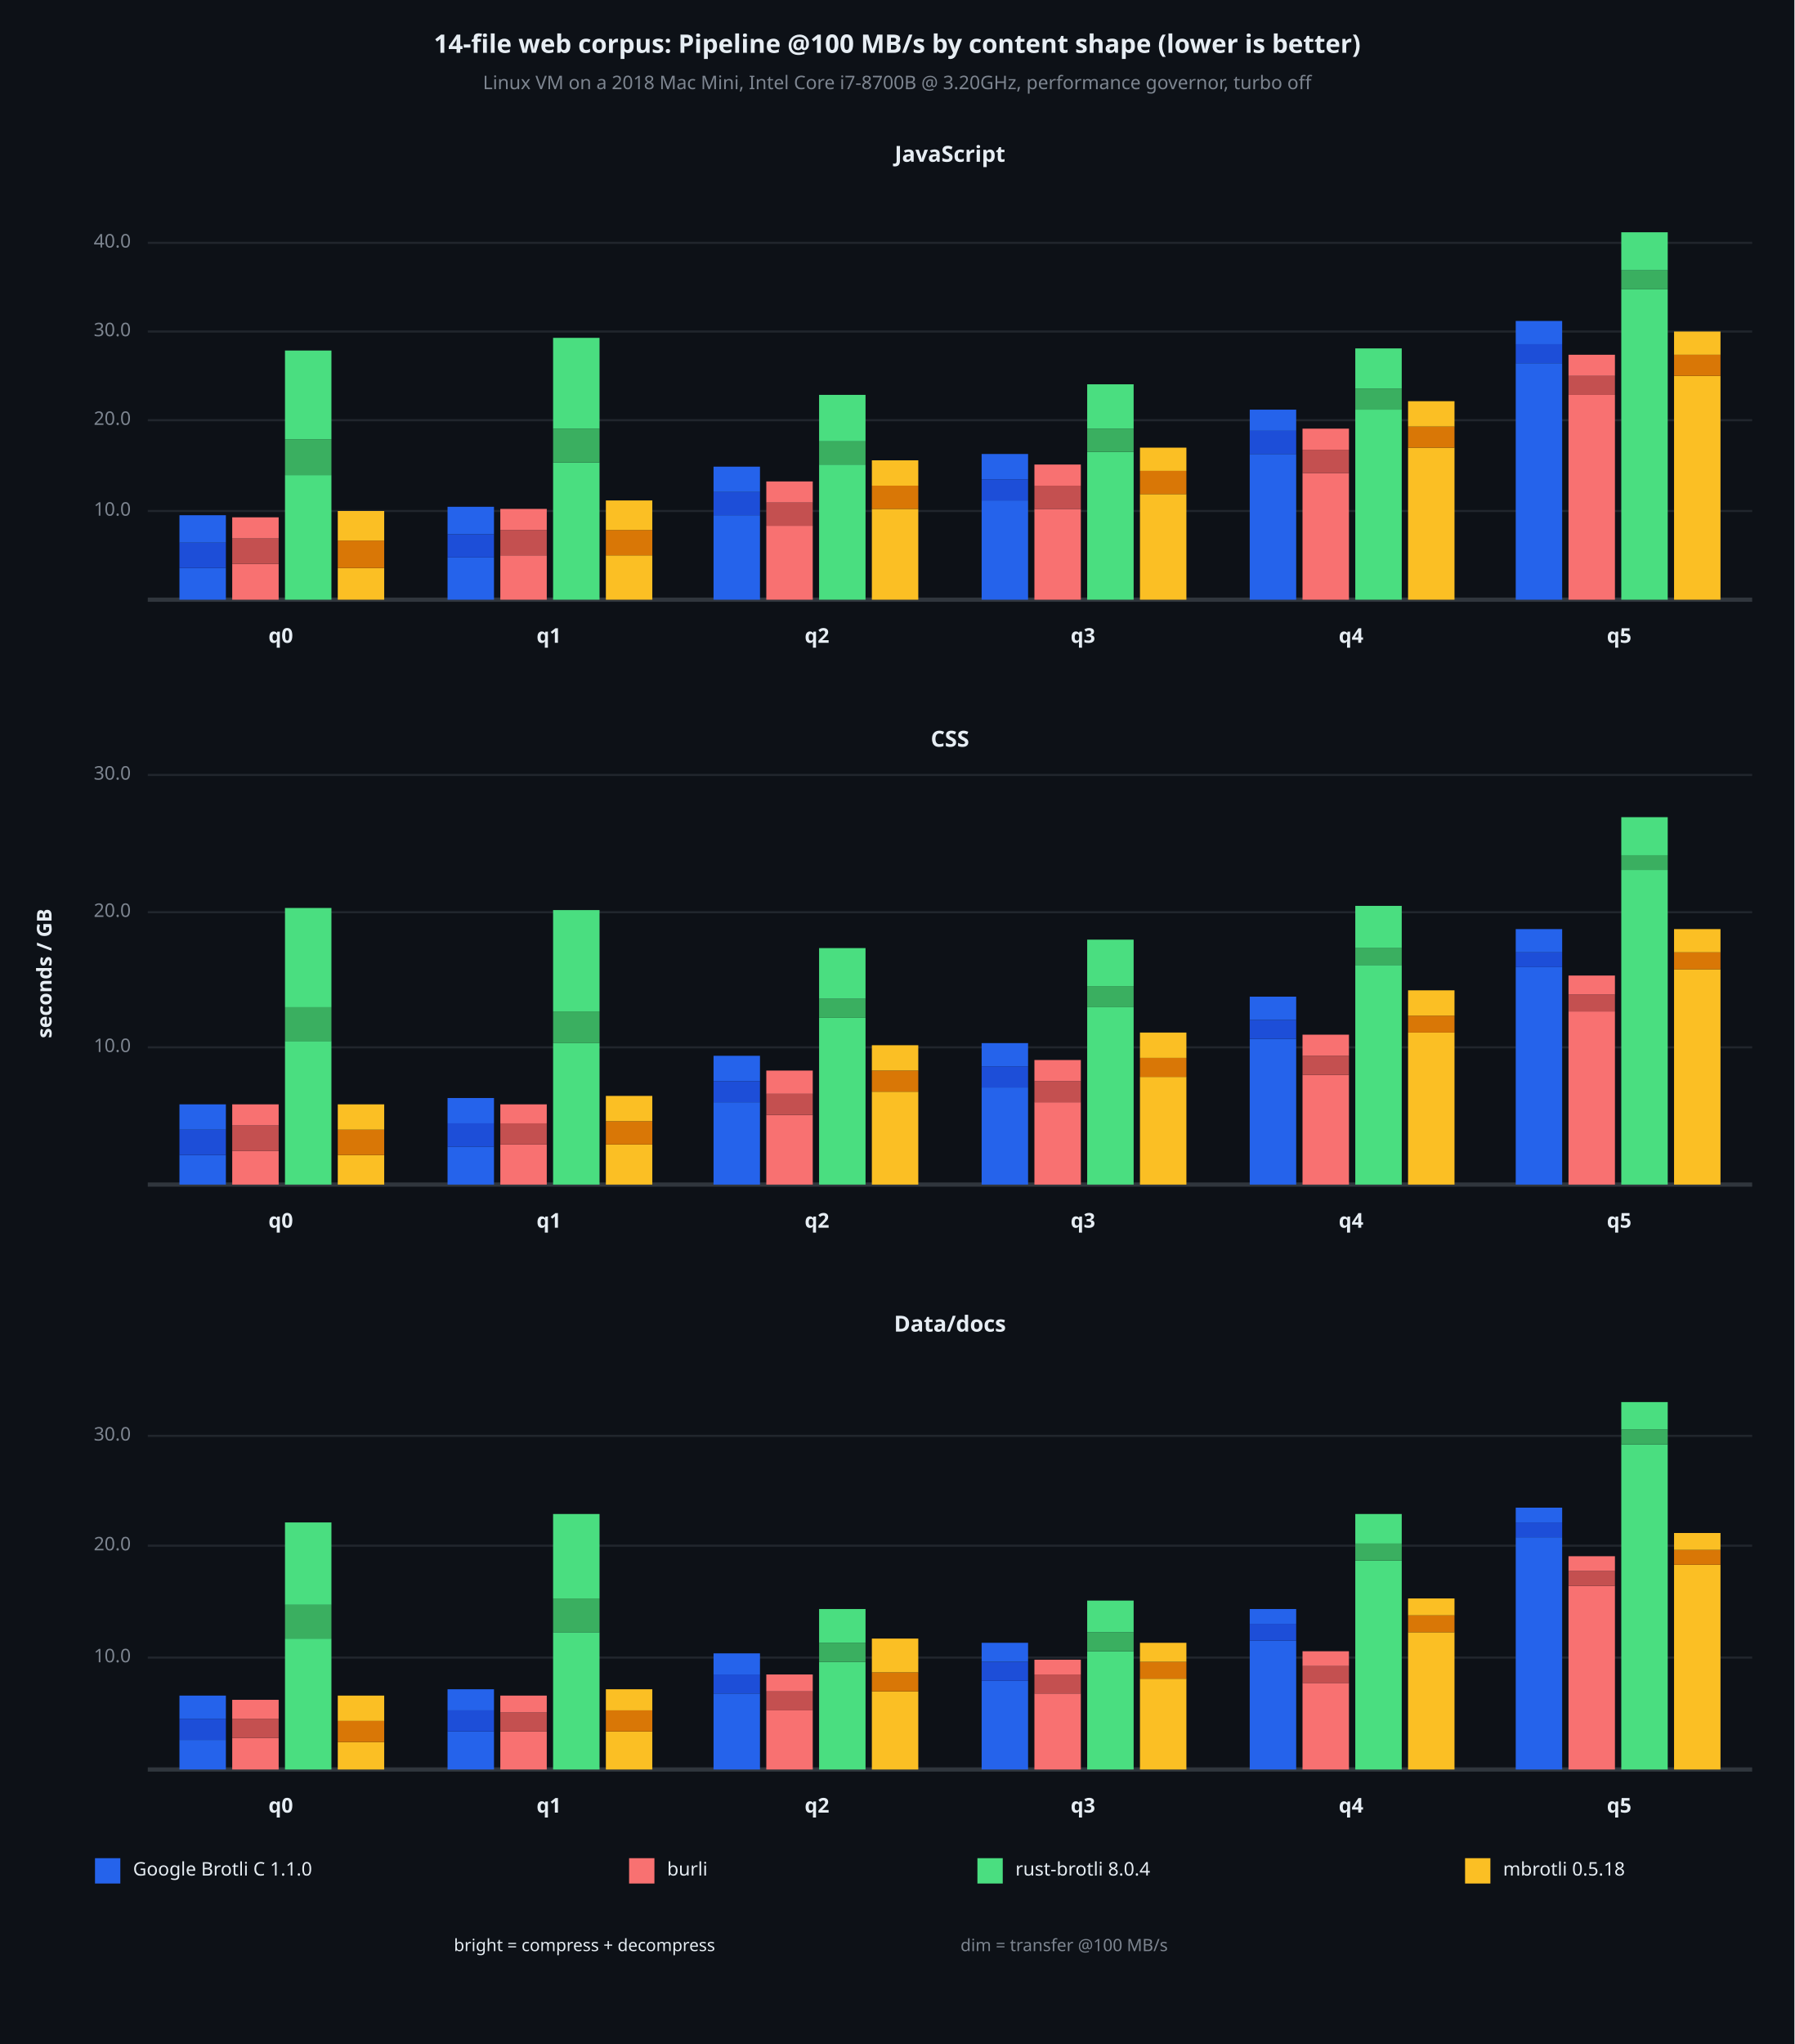
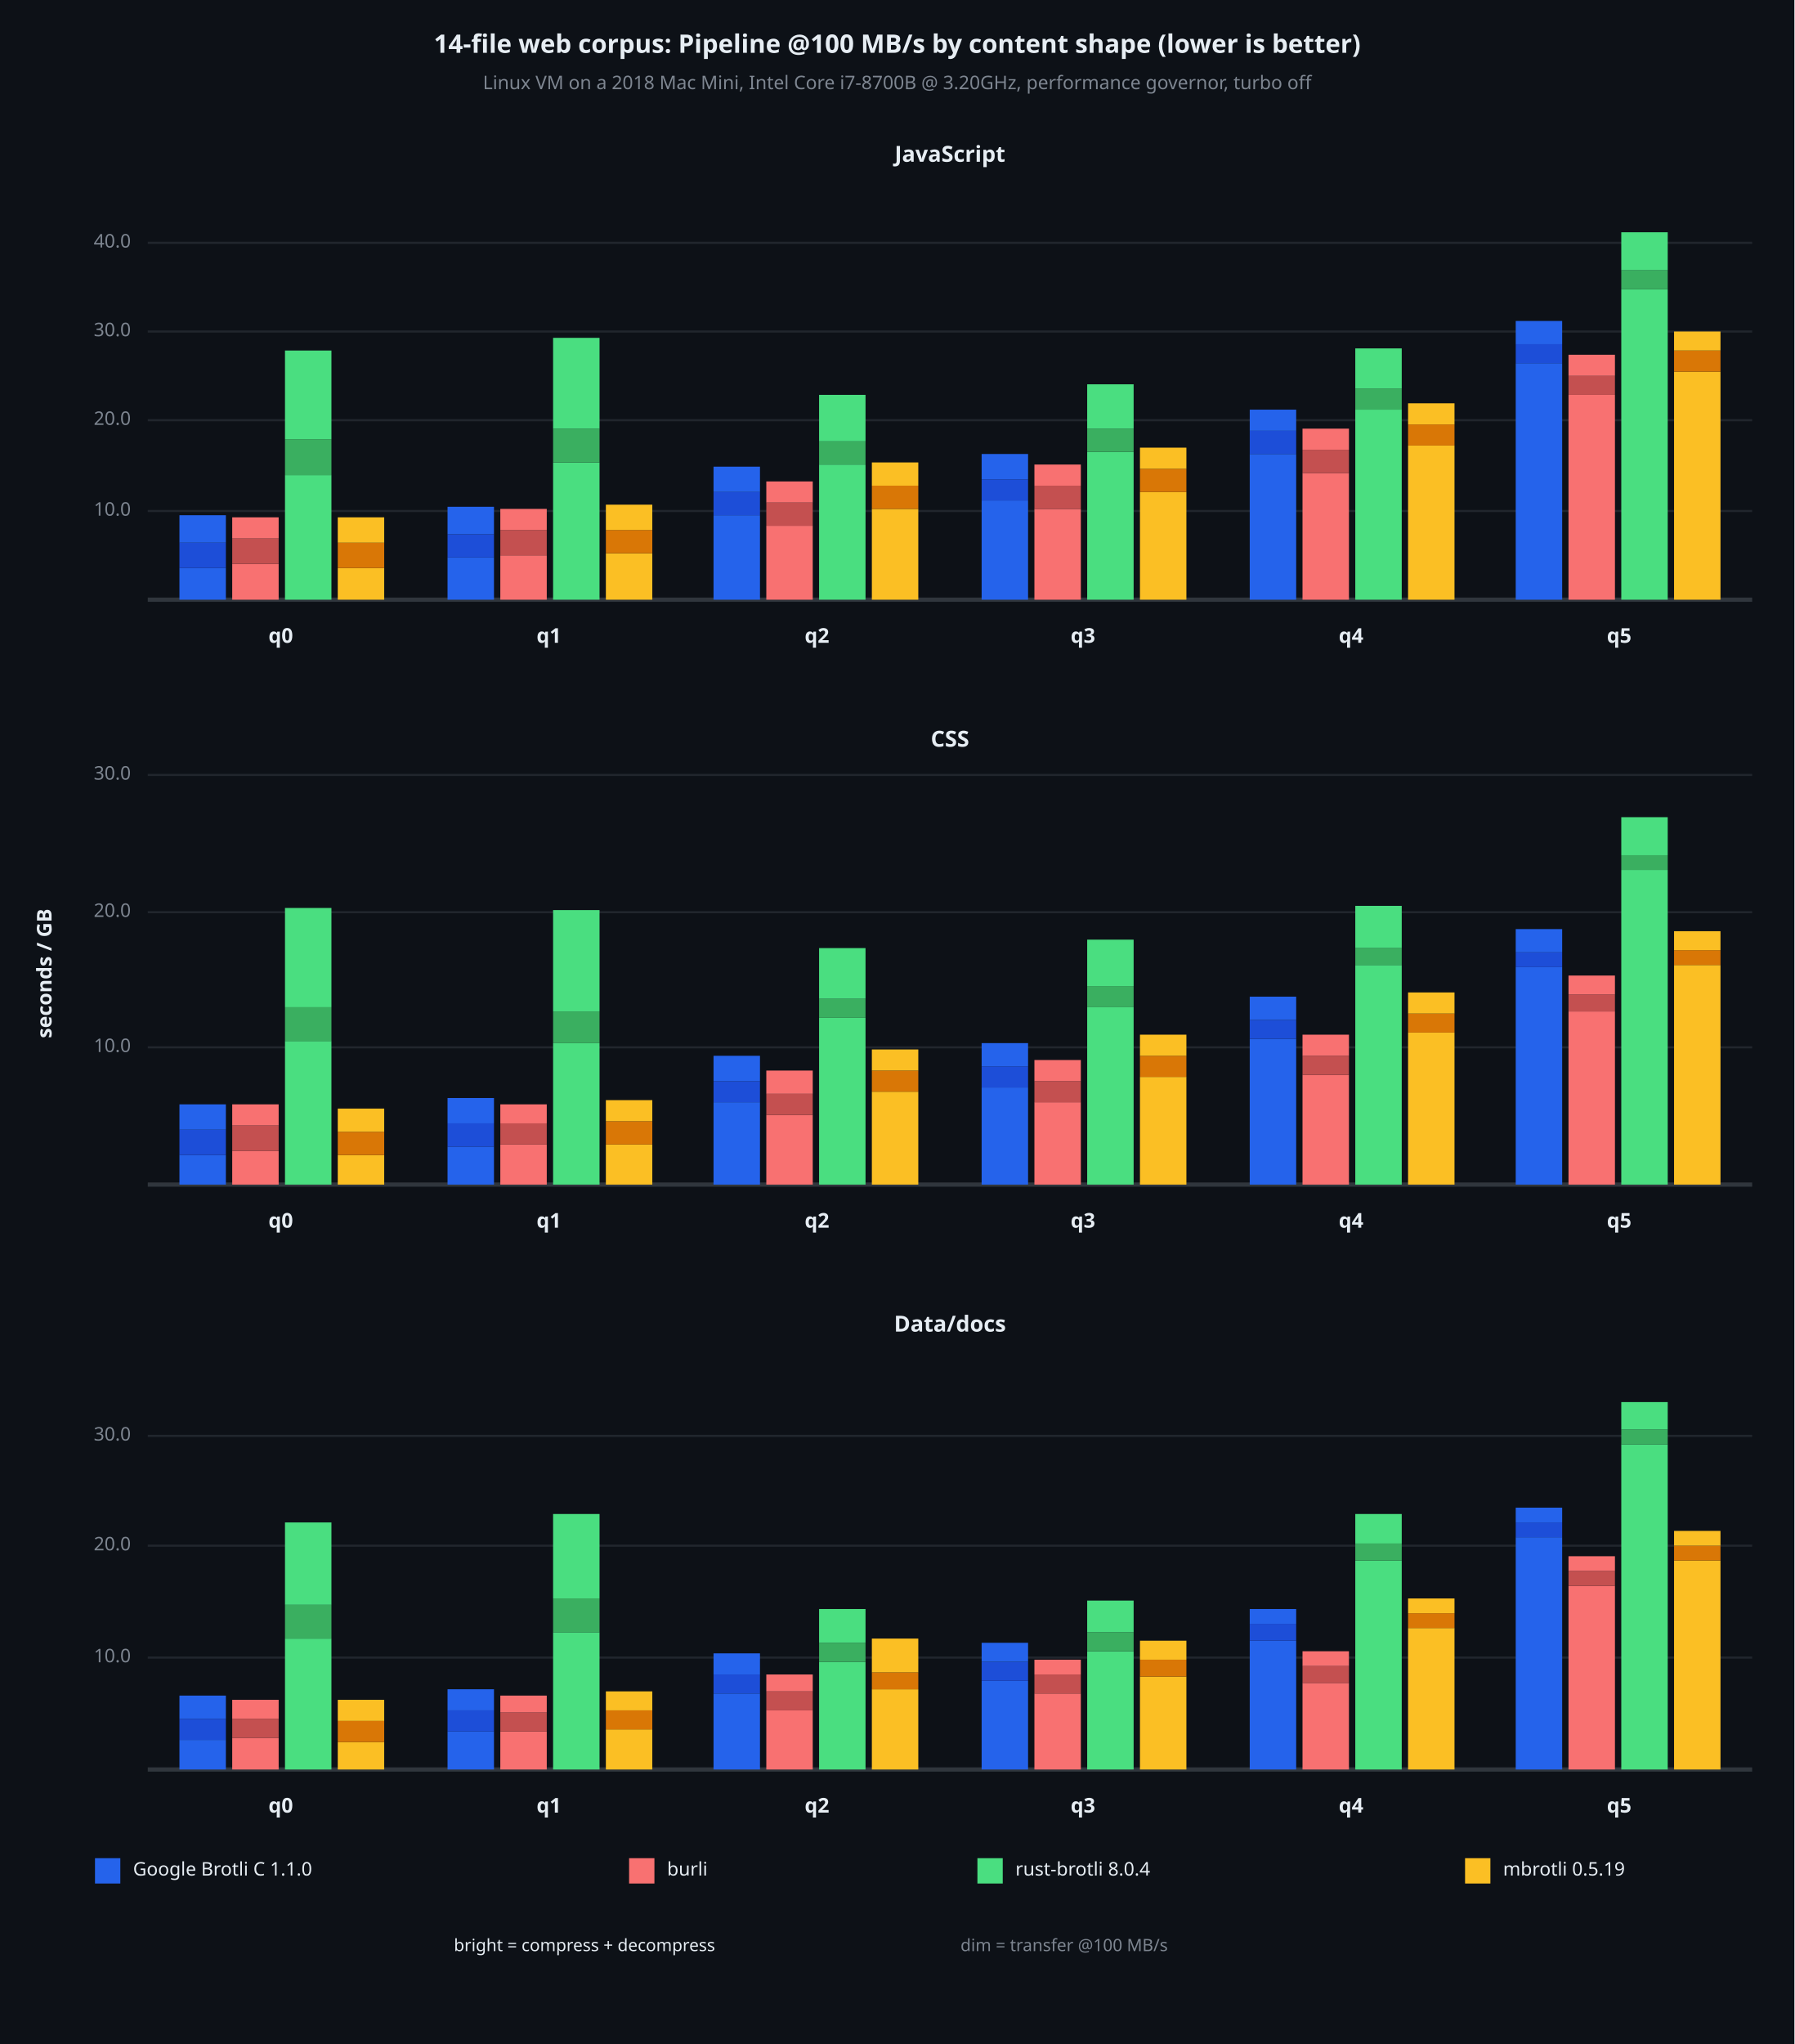
<svg xmlns="http://www.w3.org/2000/svg" viewBox="0 0 850 968" font-family="system-ui, -apple-system, sans-serif">
  <rect x="0" y="0" width="850" height="968" opacity="1" fill="#0D1117" stroke="none" />
  <text x="425" y="22" dy="0.5ex" text-anchor="middle" font-family="sans-serif" font-size="12.097" opacity="1" fill="#E6EDF3" font-weight="bold">
14-file web corpus: Pipeline @100 MB/s by content shape (lower is better)
</text>
  <text x="425" y="40" dy="0.5ex" text-anchor="middle" font-family="sans-serif" font-size="8.871" opacity="1" fill="#7D8590">
Linux VM on a 2018 Mac Mini, Intel Core i7-8700B @ 3.20GHz, performance governor, turbo off
</text>
  <text x="22" y="461" dy="0.5ex" text-anchor="middle" font-family="sans-serif" font-size="9.677" opacity="1" fill="#E6EDF3" font-weight="bold" transform="rotate(270, 22, 461)">
seconds / GB
</text>
  <text x="450" y="74" dy="0.5ex" text-anchor="middle" font-family="sans-serif" font-size="10.484" opacity="1" fill="#E6EDF3" font-weight="bold">
JavaScript
</text>
  <polyline fill="none" opacity="1" stroke="#21262D" stroke-width="1" points="70,242 830,242 " />
  <text x="62" y="242" dy="0.5ex" text-anchor="end" font-family="sans-serif" font-size="8.871" opacity="1" fill="#7D8590">
10.0
</text>
  <polyline fill="none" opacity="1" stroke="#21262D" stroke-width="1" points="70,199 830,199 " />
  <text x="62" y="199" dy="0.5ex" text-anchor="end" font-family="sans-serif" font-size="8.871" opacity="1" fill="#7D8590">
20.0
</text>
  <polyline fill="none" opacity="1" stroke="#21262D" stroke-width="1" points="70,157 830,157 " />
  <text x="62" y="157" dy="0.5ex" text-anchor="end" font-family="sans-serif" font-size="8.871" opacity="1" fill="#7D8590">
30.0
</text>
  <polyline fill="none" opacity="1" stroke="#21262D" stroke-width="1" points="70,115 830,115 " />
  <text x="62" y="115" dy="0.5ex" text-anchor="end" font-family="sans-serif" font-size="8.871" opacity="1" fill="#7D8590">
40.0
</text>
  <polyline fill="none" opacity="1" stroke="#30363D" stroke-width="2" points="70,284 830,284 " />
  <rect x="85" y="269" width="22" height="15" opacity="1" fill="#2563EB" stroke="none" />
  <rect x="85" y="257" width="22" height="12" opacity="1" fill="#1D4ED8" stroke="none" />
  <rect x="85" y="244" width="22" height="13" opacity="1" fill="#2563EB" stroke="none" />
  <rect x="110" y="267" width="22" height="17" opacity="1" fill="#F87171" stroke="none" />
  <rect x="110" y="255" width="22" height="12" opacity="1" fill="#C45050" stroke="none" />
  <rect x="110" y="245" width="22" height="10" opacity="1" fill="#F87171" stroke="none" />
  <rect x="135" y="225" width="22" height="59" opacity="1" fill="#4ADE80" stroke="none" />
  <rect x="135" y="208" width="22" height="17" opacity="1" fill="#3AAF60" stroke="none" />
  <rect x="135" y="166" width="22" height="42" opacity="1" fill="#4ADE80" stroke="none" />
  <rect x="160" y="269" width="22" height="15" opacity="1" fill="#FBBF24" stroke="none" />
-   <rect x="160" y="256" width="22" height="13" opacity="1" fill="#D97706" stroke="none" />
-   <rect x="160" y="242" width="22" height="14" opacity="1" fill="#FBBF24" stroke="none" />
+   <rect x="160" y="257" width="22" height="12" opacity="1" fill="#D97706" stroke="none" />
+   <rect x="160" y="245" width="22" height="12" opacity="1" fill="#FBBF24" stroke="none" />
  <text x="133" y="302" dy="0.5ex" text-anchor="middle" font-family="sans-serif" font-size="9.677" opacity="1" fill="#E6EDF3" font-weight="bold">
q0
</text>
  <rect x="212" y="264" width="22" height="20" opacity="1" fill="#2563EB" stroke="none" />
  <rect x="212" y="253" width="22" height="11" opacity="1" fill="#1D4ED8" stroke="none" />
  <rect x="212" y="240" width="22" height="13" opacity="1" fill="#2563EB" stroke="none" />
  <rect x="237" y="263" width="22" height="21" opacity="1" fill="#F87171" stroke="none" />
  <rect x="237" y="251" width="22" height="12" opacity="1" fill="#C45050" stroke="none" />
  <rect x="237" y="241" width="22" height="10" opacity="1" fill="#F87171" stroke="none" />
  <rect x="262" y="219" width="22" height="65" opacity="1" fill="#4ADE80" stroke="none" />
  <rect x="262" y="203" width="22" height="16" opacity="1" fill="#3AAF60" stroke="none" />
  <rect x="262" y="160" width="22" height="43" opacity="1" fill="#4ADE80" stroke="none" />
-   <rect x="287" y="263" width="22" height="21" opacity="1" fill="#FBBF24" stroke="none" />
-   <rect x="287" y="251" width="22" height="12" opacity="1" fill="#D97706" stroke="none" />
-   <rect x="287" y="237" width="22" height="14" opacity="1" fill="#FBBF24" stroke="none" />
+   <rect x="287" y="262" width="22" height="22" opacity="1" fill="#FBBF24" stroke="none" />
+   <rect x="287" y="251" width="22" height="11" opacity="1" fill="#D97706" stroke="none" />
+   <rect x="287" y="239" width="22" height="12" opacity="1" fill="#FBBF24" stroke="none" />
  <text x="260" y="302" dy="0.5ex" text-anchor="middle" font-family="sans-serif" font-size="9.677" opacity="1" fill="#E6EDF3" font-weight="bold">
q1
</text>
  <rect x="338" y="244" width="22" height="40" opacity="1" fill="#2563EB" stroke="none" />
  <rect x="338" y="233" width="22" height="11" opacity="1" fill="#1D4ED8" stroke="none" />
  <rect x="338" y="221" width="22" height="12" opacity="1" fill="#2563EB" stroke="none" />
  <rect x="363" y="249" width="22" height="35" opacity="1" fill="#F87171" stroke="none" />
  <rect x="363" y="238" width="22" height="11" opacity="1" fill="#C45050" stroke="none" />
  <rect x="363" y="228" width="22" height="10" opacity="1" fill="#F87171" stroke="none" />
  <rect x="388" y="220" width="22" height="64" opacity="1" fill="#4ADE80" stroke="none" />
  <rect x="388" y="209" width="22" height="11" opacity="1" fill="#3AAF60" stroke="none" />
  <rect x="388" y="187" width="22" height="22" opacity="1" fill="#4ADE80" stroke="none" />
  <rect x="413" y="241" width="22" height="43" opacity="1" fill="#FBBF24" stroke="none" />
  <rect x="413" y="230" width="22" height="11" opacity="1" fill="#D97706" stroke="none" />
-   <rect x="413" y="218" width="22" height="12" opacity="1" fill="#FBBF24" stroke="none" />
+   <rect x="413" y="219" width="22" height="11" opacity="1" fill="#FBBF24" stroke="none" />
  <text x="387" y="302" dy="0.5ex" text-anchor="middle" font-family="sans-serif" font-size="9.677" opacity="1" fill="#E6EDF3" font-weight="bold">
q2
</text>
  <rect x="465" y="237" width="22" height="47" opacity="1" fill="#2563EB" stroke="none" />
  <rect x="465" y="227" width="22" height="10" opacity="1" fill="#1D4ED8" stroke="none" />
  <rect x="465" y="215" width="22" height="12" opacity="1" fill="#2563EB" stroke="none" />
  <rect x="490" y="241" width="22" height="43" opacity="1" fill="#F87171" stroke="none" />
  <rect x="490" y="230" width="22" height="11" opacity="1" fill="#C45050" stroke="none" />
  <rect x="490" y="220" width="22" height="10" opacity="1" fill="#F87171" stroke="none" />
  <rect x="515" y="214" width="22" height="70" opacity="1" fill="#4ADE80" stroke="none" />
  <rect x="515" y="203" width="22" height="11" opacity="1" fill="#3AAF60" stroke="none" />
  <rect x="515" y="182" width="22" height="21" opacity="1" fill="#4ADE80" stroke="none" />
-   <rect x="540" y="234" width="22" height="50" opacity="1" fill="#FBBF24" stroke="none" />
-   <rect x="540" y="223" width="22" height="11" opacity="1" fill="#D97706" stroke="none" />
-   <rect x="540" y="212" width="22" height="11" opacity="1" fill="#FBBF24" stroke="none" />
+   <rect x="540" y="233" width="22" height="51" opacity="1" fill="#FBBF24" stroke="none" />
+   <rect x="540" y="222" width="22" height="11" opacity="1" fill="#D97706" stroke="none" />
+   <rect x="540" y="212" width="22" height="10" opacity="1" fill="#FBBF24" stroke="none" />
  <text x="513" y="302" dy="0.5ex" text-anchor="middle" font-family="sans-serif" font-size="9.677" opacity="1" fill="#E6EDF3" font-weight="bold">
q3
</text>
  <rect x="592" y="215" width="22" height="69" opacity="1" fill="#2563EB" stroke="none" />
  <rect x="592" y="204" width="22" height="11" opacity="1" fill="#1D4ED8" stroke="none" />
  <rect x="592" y="194" width="22" height="10" opacity="1" fill="#2563EB" stroke="none" />
  <rect x="617" y="224" width="22" height="60" opacity="1" fill="#F87171" stroke="none" />
  <rect x="617" y="213" width="22" height="11" opacity="1" fill="#C45050" stroke="none" />
  <rect x="617" y="203" width="22" height="10" opacity="1" fill="#F87171" stroke="none" />
  <rect x="642" y="194" width="22" height="90" opacity="1" fill="#4ADE80" stroke="none" />
  <rect x="642" y="184" width="22" height="10" opacity="1" fill="#3AAF60" stroke="none" />
  <rect x="642" y="165" width="22" height="19" opacity="1" fill="#4ADE80" stroke="none" />
-   <rect x="667" y="212" width="22" height="72" opacity="1" fill="#FBBF24" stroke="none" />
-   <rect x="667" y="202" width="22" height="10" opacity="1" fill="#D97706" stroke="none" />
-   <rect x="667" y="190" width="22" height="12" opacity="1" fill="#FBBF24" stroke="none" />
+   <rect x="667" y="211" width="22" height="73" opacity="1" fill="#FBBF24" stroke="none" />
+   <rect x="667" y="201" width="22" height="10" opacity="1" fill="#D97706" stroke="none" />
+   <rect x="667" y="191" width="22" height="10" opacity="1" fill="#FBBF24" stroke="none" />
  <text x="640" y="302" dy="0.5ex" text-anchor="middle" font-family="sans-serif" font-size="9.677" opacity="1" fill="#E6EDF3" font-weight="bold">
q4
</text>
  <rect x="718" y="172" width="22" height="112" opacity="1" fill="#2563EB" stroke="none" />
  <rect x="718" y="163" width="22" height="9" opacity="1" fill="#1D4ED8" stroke="none" />
  <rect x="718" y="152" width="22" height="11" opacity="1" fill="#2563EB" stroke="none" />
  <rect x="743" y="187" width="22" height="97" opacity="1" fill="#F87171" stroke="none" />
  <rect x="743" y="178" width="22" height="9" opacity="1" fill="#C45050" stroke="none" />
  <rect x="743" y="168" width="22" height="10" opacity="1" fill="#F87171" stroke="none" />
  <rect x="768" y="137" width="22" height="147" opacity="1" fill="#4ADE80" stroke="none" />
  <rect x="768" y="128" width="22" height="9" opacity="1" fill="#3AAF60" stroke="none" />
  <rect x="768" y="110" width="22" height="18" opacity="1" fill="#4ADE80" stroke="none" />
-   <rect x="793" y="178" width="22" height="106" opacity="1" fill="#FBBF24" stroke="none" />
-   <rect x="793" y="168" width="22" height="10" opacity="1" fill="#D97706" stroke="none" />
-   <rect x="793" y="157" width="22" height="11" opacity="1" fill="#FBBF24" stroke="none" />
+   <rect x="793" y="176" width="22" height="108" opacity="1" fill="#FBBF24" stroke="none" />
+   <rect x="793" y="166" width="22" height="10" opacity="1" fill="#D97706" stroke="none" />
+   <rect x="793" y="157" width="22" height="9" opacity="1" fill="#FBBF24" stroke="none" />
  <text x="767" y="302" dy="0.5ex" text-anchor="middle" font-family="sans-serif" font-size="9.677" opacity="1" fill="#E6EDF3" font-weight="bold">
q5
</text>
  <text x="450" y="351" dy="0.5ex" text-anchor="middle" font-family="sans-serif" font-size="10.484" opacity="1" fill="#E6EDF3" font-weight="bold">
CSS
</text>
  <polyline fill="none" opacity="1" stroke="#21262D" stroke-width="1" points="70,496 830,496 " />
  <text x="62" y="496" dy="0.5ex" text-anchor="end" font-family="sans-serif" font-size="8.871" opacity="1" fill="#7D8590">
10.0
</text>
  <polyline fill="none" opacity="1" stroke="#21262D" stroke-width="1" points="70,432 830,432 " />
  <text x="62" y="432" dy="0.5ex" text-anchor="end" font-family="sans-serif" font-size="8.871" opacity="1" fill="#7D8590">
20.0
</text>
  <polyline fill="none" opacity="1" stroke="#21262D" stroke-width="1" points="70,367 830,367 " />
  <text x="62" y="367" dy="0.5ex" text-anchor="end" font-family="sans-serif" font-size="8.871" opacity="1" fill="#7D8590">
30.0
</text>
  <polyline fill="none" opacity="1" stroke="#30363D" stroke-width="2" points="70,561 830,561 " />
  <rect x="85" y="547" width="22" height="14" opacity="1" fill="#2563EB" stroke="none" />
  <rect x="85" y="535" width="22" height="12" opacity="1" fill="#1D4ED8" stroke="none" />
  <rect x="85" y="523" width="22" height="12" opacity="1" fill="#2563EB" stroke="none" />
  <rect x="110" y="545" width="22" height="16" opacity="1" fill="#F87171" stroke="none" />
  <rect x="110" y="533" width="22" height="12" opacity="1" fill="#C45050" stroke="none" />
  <rect x="110" y="523" width="22" height="10" opacity="1" fill="#F87171" stroke="none" />
  <rect x="135" y="493" width="22" height="68" opacity="1" fill="#4ADE80" stroke="none" />
  <rect x="135" y="477" width="22" height="16" opacity="1" fill="#3AAF60" stroke="none" />
  <rect x="135" y="430" width="22" height="47" opacity="1" fill="#4ADE80" stroke="none" />
  <rect x="160" y="547" width="22" height="14" opacity="1" fill="#FBBF24" stroke="none" />
-   <rect x="160" y="535" width="22" height="12" opacity="1" fill="#D97706" stroke="none" />
-   <rect x="160" y="523" width="22" height="12" opacity="1" fill="#FBBF24" stroke="none" />
+   <rect x="160" y="536" width="22" height="11" opacity="1" fill="#D97706" stroke="none" />
+   <rect x="160" y="525" width="22" height="11" opacity="1" fill="#FBBF24" stroke="none" />
  <text x="133" y="579" dy="0.5ex" text-anchor="middle" font-family="sans-serif" font-size="9.677" opacity="1" fill="#E6EDF3" font-weight="bold">
q0
</text>
  <rect x="212" y="543" width="22" height="18" opacity="1" fill="#2563EB" stroke="none" />
  <rect x="212" y="532" width="22" height="11" opacity="1" fill="#1D4ED8" stroke="none" />
  <rect x="212" y="520" width="22" height="12" opacity="1" fill="#2563EB" stroke="none" />
  <rect x="237" y="542" width="22" height="19" opacity="1" fill="#F87171" stroke="none" />
  <rect x="237" y="532" width="22" height="10" opacity="1" fill="#C45050" stroke="none" />
  <rect x="237" y="523" width="22" height="9" opacity="1" fill="#F87171" stroke="none" />
  <rect x="262" y="494" width="22" height="67" opacity="1" fill="#4ADE80" stroke="none" />
  <rect x="262" y="479" width="22" height="15" opacity="1" fill="#3AAF60" stroke="none" />
  <rect x="262" y="431" width="22" height="48" opacity="1" fill="#4ADE80" stroke="none" />
  <rect x="287" y="542" width="22" height="19" opacity="1" fill="#FBBF24" stroke="none" />
  <rect x="287" y="531" width="22" height="11" opacity="1" fill="#D97706" stroke="none" />
-   <rect x="287" y="519" width="22" height="12" opacity="1" fill="#FBBF24" stroke="none" />
+   <rect x="287" y="521" width="22" height="10" opacity="1" fill="#FBBF24" stroke="none" />
  <text x="260" y="579" dy="0.5ex" text-anchor="middle" font-family="sans-serif" font-size="9.677" opacity="1" fill="#E6EDF3" font-weight="bold">
q1
</text>
  <rect x="338" y="522" width="22" height="39" opacity="1" fill="#2563EB" stroke="none" />
  <rect x="338" y="512" width="22" height="10" opacity="1" fill="#1D4ED8" stroke="none" />
  <rect x="338" y="500" width="22" height="12" opacity="1" fill="#2563EB" stroke="none" />
  <rect x="363" y="528" width="22" height="33" opacity="1" fill="#F87171" stroke="none" />
  <rect x="363" y="518" width="22" height="10" opacity="1" fill="#C45050" stroke="none" />
  <rect x="363" y="507" width="22" height="11" opacity="1" fill="#F87171" stroke="none" />
  <rect x="388" y="482" width="22" height="79" opacity="1" fill="#4ADE80" stroke="none" />
  <rect x="388" y="473" width="22" height="9" opacity="1" fill="#3AAF60" stroke="none" />
  <rect x="388" y="449" width="22" height="24" opacity="1" fill="#4ADE80" stroke="none" />
  <rect x="413" y="517" width="22" height="44" opacity="1" fill="#FBBF24" stroke="none" />
  <rect x="413" y="507" width="22" height="10" opacity="1" fill="#D97706" stroke="none" />
-   <rect x="413" y="495" width="22" height="12" opacity="1" fill="#FBBF24" stroke="none" />
+   <rect x="413" y="497" width="22" height="10" opacity="1" fill="#FBBF24" stroke="none" />
  <text x="387" y="579" dy="0.5ex" text-anchor="middle" font-family="sans-serif" font-size="9.677" opacity="1" fill="#E6EDF3" font-weight="bold">
q2
</text>
  <rect x="465" y="515" width="22" height="46" opacity="1" fill="#2563EB" stroke="none" />
  <rect x="465" y="505" width="22" height="10" opacity="1" fill="#1D4ED8" stroke="none" />
  <rect x="465" y="494" width="22" height="11" opacity="1" fill="#2563EB" stroke="none" />
  <rect x="490" y="522" width="22" height="39" opacity="1" fill="#F87171" stroke="none" />
  <rect x="490" y="512" width="22" height="10" opacity="1" fill="#C45050" stroke="none" />
  <rect x="490" y="502" width="22" height="10" opacity="1" fill="#F87171" stroke="none" />
  <rect x="515" y="477" width="22" height="84" opacity="1" fill="#4ADE80" stroke="none" />
  <rect x="515" y="467" width="22" height="10" opacity="1" fill="#3AAF60" stroke="none" />
  <rect x="515" y="445" width="22" height="22" opacity="1" fill="#4ADE80" stroke="none" />
  <rect x="540" y="510" width="22" height="51" opacity="1" fill="#FBBF24" stroke="none" />
-   <rect x="540" y="501" width="22" height="9" opacity="1" fill="#D97706" stroke="none" />
-   <rect x="540" y="489" width="22" height="12" opacity="1" fill="#FBBF24" stroke="none" />
+   <rect x="540" y="500" width="22" height="10" opacity="1" fill="#D97706" stroke="none" />
+   <rect x="540" y="490" width="22" height="10" opacity="1" fill="#FBBF24" stroke="none" />
  <text x="513" y="579" dy="0.5ex" text-anchor="middle" font-family="sans-serif" font-size="9.677" opacity="1" fill="#E6EDF3" font-weight="bold">
q3
</text>
  <rect x="592" y="492" width="22" height="69" opacity="1" fill="#2563EB" stroke="none" />
  <rect x="592" y="483" width="22" height="9" opacity="1" fill="#1D4ED8" stroke="none" />
  <rect x="592" y="472" width="22" height="11" opacity="1" fill="#2563EB" stroke="none" />
  <rect x="617" y="509" width="22" height="52" opacity="1" fill="#F87171" stroke="none" />
  <rect x="617" y="500" width="22" height="9" opacity="1" fill="#C45050" stroke="none" />
  <rect x="617" y="490" width="22" height="10" opacity="1" fill="#F87171" stroke="none" />
  <rect x="642" y="457" width="22" height="104" opacity="1" fill="#4ADE80" stroke="none" />
  <rect x="642" y="449" width="22" height="8" opacity="1" fill="#3AAF60" stroke="none" />
  <rect x="642" y="429" width="22" height="20" opacity="1" fill="#4ADE80" stroke="none" />
  <rect x="667" y="489" width="22" height="72" opacity="1" fill="#FBBF24" stroke="none" />
-   <rect x="667" y="481" width="22" height="8" opacity="1" fill="#D97706" stroke="none" />
-   <rect x="667" y="469" width="22" height="12" opacity="1" fill="#FBBF24" stroke="none" />
+   <rect x="667" y="480" width="22" height="9" opacity="1" fill="#D97706" stroke="none" />
+   <rect x="667" y="470" width="22" height="10" opacity="1" fill="#FBBF24" stroke="none" />
  <text x="640" y="579" dy="0.5ex" text-anchor="middle" font-family="sans-serif" font-size="9.677" opacity="1" fill="#E6EDF3" font-weight="bold">
q4
</text>
  <rect x="718" y="458" width="22" height="103" opacity="1" fill="#2563EB" stroke="none" />
  <rect x="718" y="451" width="22" height="7" opacity="1" fill="#1D4ED8" stroke="none" />
  <rect x="718" y="440" width="22" height="11" opacity="1" fill="#2563EB" stroke="none" />
  <rect x="743" y="479" width="22" height="82" opacity="1" fill="#F87171" stroke="none" />
  <rect x="743" y="471" width="22" height="8" opacity="1" fill="#C45050" stroke="none" />
  <rect x="743" y="462" width="22" height="9" opacity="1" fill="#F87171" stroke="none" />
  <rect x="768" y="412" width="22" height="149" opacity="1" fill="#4ADE80" stroke="none" />
  <rect x="768" y="405" width="22" height="7" opacity="1" fill="#3AAF60" stroke="none" />
  <rect x="768" y="387" width="22" height="18" opacity="1" fill="#4ADE80" stroke="none" />
-   <rect x="793" y="459" width="22" height="102" opacity="1" fill="#FBBF24" stroke="none" />
-   <rect x="793" y="451" width="22" height="8" opacity="1" fill="#D97706" stroke="none" />
-   <rect x="793" y="440" width="22" height="11" opacity="1" fill="#FBBF24" stroke="none" />
+   <rect x="793" y="457" width="22" height="104" opacity="1" fill="#FBBF24" stroke="none" />
+   <rect x="793" y="450" width="22" height="7" opacity="1" fill="#D97706" stroke="none" />
+   <rect x="793" y="441" width="22" height="9" opacity="1" fill="#FBBF24" stroke="none" />
  <text x="767" y="579" dy="0.5ex" text-anchor="middle" font-family="sans-serif" font-size="9.677" opacity="1" fill="#E6EDF3" font-weight="bold">
q5
</text>
  <text x="450" y="628" dy="0.5ex" text-anchor="middle" font-family="sans-serif" font-size="10.484" opacity="1" fill="#E6EDF3" font-weight="bold">
Data/docs
</text>
  <polyline fill="none" opacity="1" stroke="#21262D" stroke-width="1" points="70,785 830,785 " />
  <text x="62" y="785" dy="0.5ex" text-anchor="end" font-family="sans-serif" font-size="8.871" opacity="1" fill="#7D8590">
10.0
</text>
  <polyline fill="none" opacity="1" stroke="#21262D" stroke-width="1" points="70,732 830,732 " />
  <text x="62" y="732" dy="0.5ex" text-anchor="end" font-family="sans-serif" font-size="8.871" opacity="1" fill="#7D8590">
20.0
</text>
  <polyline fill="none" opacity="1" stroke="#21262D" stroke-width="1" points="70,680 830,680 " />
  <text x="62" y="680" dy="0.5ex" text-anchor="end" font-family="sans-serif" font-size="8.871" opacity="1" fill="#7D8590">
30.0
</text>
  <polyline fill="none" opacity="1" stroke="#30363D" stroke-width="2" points="70,838 830,838 " />
  <rect x="85" y="824" width="22" height="14" opacity="1" fill="#2563EB" stroke="none" />
  <rect x="85" y="814" width="22" height="10" opacity="1" fill="#1D4ED8" stroke="none" />
  <rect x="85" y="803" width="22" height="11" opacity="1" fill="#2563EB" stroke="none" />
  <rect x="110" y="823" width="22" height="15" opacity="1" fill="#F87171" stroke="none" />
  <rect x="110" y="814" width="22" height="9" opacity="1" fill="#C45050" stroke="none" />
  <rect x="110" y="805" width="22" height="9" opacity="1" fill="#F87171" stroke="none" />
  <rect x="135" y="776" width="22" height="62" opacity="1" fill="#4ADE80" stroke="none" />
  <rect x="135" y="760" width="22" height="16" opacity="1" fill="#3AAF60" stroke="none" />
  <rect x="135" y="721" width="22" height="39" opacity="1" fill="#4ADE80" stroke="none" />
  <rect x="160" y="825" width="22" height="13" opacity="1" fill="#FBBF24" stroke="none" />
  <rect x="160" y="815" width="22" height="10" opacity="1" fill="#D97706" stroke="none" />
-   <rect x="160" y="803" width="22" height="12" opacity="1" fill="#FBBF24" stroke="none" />
+   <rect x="160" y="805" width="22" height="10" opacity="1" fill="#FBBF24" stroke="none" />
  <text x="133" y="856" dy="0.5ex" text-anchor="middle" font-family="sans-serif" font-size="9.677" opacity="1" fill="#E6EDF3" font-weight="bold">
q0
</text>
  <rect x="212" y="820" width="22" height="18" opacity="1" fill="#2563EB" stroke="none" />
  <rect x="212" y="810" width="22" height="10" opacity="1" fill="#1D4ED8" stroke="none" />
  <rect x="212" y="800" width="22" height="10" opacity="1" fill="#2563EB" stroke="none" />
  <rect x="237" y="820" width="22" height="18" opacity="1" fill="#F87171" stroke="none" />
  <rect x="237" y="811" width="22" height="9" opacity="1" fill="#C45050" stroke="none" />
  <rect x="237" y="803" width="22" height="8" opacity="1" fill="#F87171" stroke="none" />
  <rect x="262" y="773" width="22" height="65" opacity="1" fill="#4ADE80" stroke="none" />
  <rect x="262" y="757" width="22" height="16" opacity="1" fill="#3AAF60" stroke="none" />
  <rect x="262" y="717" width="22" height="40" opacity="1" fill="#4ADE80" stroke="none" />
-   <rect x="287" y="820" width="22" height="18" opacity="1" fill="#FBBF24" stroke="none" />
-   <rect x="287" y="810" width="22" height="10" opacity="1" fill="#D97706" stroke="none" />
-   <rect x="287" y="800" width="22" height="10" opacity="1" fill="#FBBF24" stroke="none" />
+   <rect x="287" y="819" width="22" height="19" opacity="1" fill="#FBBF24" stroke="none" />
+   <rect x="287" y="810" width="22" height="9" opacity="1" fill="#D97706" stroke="none" />
+   <rect x="287" y="801" width="22" height="9" opacity="1" fill="#FBBF24" stroke="none" />
  <text x="260" y="856" dy="0.5ex" text-anchor="middle" font-family="sans-serif" font-size="9.677" opacity="1" fill="#E6EDF3" font-weight="bold">
q1
</text>
  <rect x="338" y="802" width="22" height="36" opacity="1" fill="#2563EB" stroke="none" />
  <rect x="338" y="793" width="22" height="9" opacity="1" fill="#1D4ED8" stroke="none" />
  <rect x="338" y="783" width="22" height="10" opacity="1" fill="#2563EB" stroke="none" />
  <rect x="363" y="810" width="22" height="28" opacity="1" fill="#F87171" stroke="none" />
  <rect x="363" y="801" width="22" height="9" opacity="1" fill="#C45050" stroke="none" />
  <rect x="363" y="793" width="22" height="8" opacity="1" fill="#F87171" stroke="none" />
  <rect x="388" y="787" width="22" height="51" opacity="1" fill="#4ADE80" stroke="none" />
  <rect x="388" y="778" width="22" height="9" opacity="1" fill="#3AAF60" stroke="none" />
  <rect x="388" y="762" width="22" height="16" opacity="1" fill="#4ADE80" stroke="none" />
-   <rect x="413" y="801" width="22" height="37" opacity="1" fill="#FBBF24" stroke="none" />
-   <rect x="413" y="792" width="22" height="9" opacity="1" fill="#D97706" stroke="none" />
+   <rect x="413" y="800" width="22" height="38" opacity="1" fill="#FBBF24" stroke="none" />
+   <rect x="413" y="792" width="22" height="8" opacity="1" fill="#D97706" stroke="none" />
  <rect x="413" y="776" width="22" height="16" opacity="1" fill="#FBBF24" stroke="none" />
  <text x="387" y="856" dy="0.5ex" text-anchor="middle" font-family="sans-serif" font-size="9.677" opacity="1" fill="#E6EDF3" font-weight="bold">
q2
</text>
  <rect x="465" y="796" width="22" height="42" opacity="1" fill="#2563EB" stroke="none" />
  <rect x="465" y="787" width="22" height="9" opacity="1" fill="#1D4ED8" stroke="none" />
  <rect x="465" y="778" width="22" height="9" opacity="1" fill="#2563EB" stroke="none" />
  <rect x="490" y="802" width="22" height="36" opacity="1" fill="#F87171" stroke="none" />
  <rect x="490" y="793" width="22" height="9" opacity="1" fill="#C45050" stroke="none" />
  <rect x="490" y="786" width="22" height="7" opacity="1" fill="#F87171" stroke="none" />
  <rect x="515" y="782" width="22" height="56" opacity="1" fill="#4ADE80" stroke="none" />
  <rect x="515" y="773" width="22" height="9" opacity="1" fill="#3AAF60" stroke="none" />
  <rect x="515" y="758" width="22" height="15" opacity="1" fill="#4ADE80" stroke="none" />
-   <rect x="540" y="795" width="22" height="43" opacity="1" fill="#FBBF24" stroke="none" />
-   <rect x="540" y="787" width="22" height="8" opacity="1" fill="#D97706" stroke="none" />
-   <rect x="540" y="778" width="22" height="9" opacity="1" fill="#FBBF24" stroke="none" />
+   <rect x="540" y="794" width="22" height="44" opacity="1" fill="#FBBF24" stroke="none" />
+   <rect x="540" y="786" width="22" height="8" opacity="1" fill="#D97706" stroke="none" />
+   <rect x="540" y="777" width="22" height="9" opacity="1" fill="#FBBF24" stroke="none" />
  <text x="513" y="856" dy="0.5ex" text-anchor="middle" font-family="sans-serif" font-size="9.677" opacity="1" fill="#E6EDF3" font-weight="bold">
q3
</text>
  <rect x="592" y="777" width="22" height="61" opacity="1" fill="#2563EB" stroke="none" />
  <rect x="592" y="769" width="22" height="8" opacity="1" fill="#1D4ED8" stroke="none" />
  <rect x="592" y="762" width="22" height="7" opacity="1" fill="#2563EB" stroke="none" />
  <rect x="617" y="797" width="22" height="41" opacity="1" fill="#F87171" stroke="none" />
  <rect x="617" y="789" width="22" height="8" opacity="1" fill="#C45050" stroke="none" />
  <rect x="617" y="782" width="22" height="7" opacity="1" fill="#F87171" stroke="none" />
  <rect x="642" y="739" width="22" height="99" opacity="1" fill="#4ADE80" stroke="none" />
  <rect x="642" y="731" width="22" height="8" opacity="1" fill="#3AAF60" stroke="none" />
  <rect x="642" y="717" width="22" height="14" opacity="1" fill="#4ADE80" stroke="none" />
-   <rect x="667" y="773" width="22" height="65" opacity="1" fill="#FBBF24" stroke="none" />
-   <rect x="667" y="765" width="22" height="8" opacity="1" fill="#D97706" stroke="none" />
-   <rect x="667" y="757" width="22" height="8" opacity="1" fill="#FBBF24" stroke="none" />
+   <rect x="667" y="771" width="22" height="67" opacity="1" fill="#FBBF24" stroke="none" />
+   <rect x="667" y="764" width="22" height="7" opacity="1" fill="#D97706" stroke="none" />
+   <rect x="667" y="757" width="22" height="7" opacity="1" fill="#FBBF24" stroke="none" />
  <text x="640" y="856" dy="0.5ex" text-anchor="middle" font-family="sans-serif" font-size="9.677" opacity="1" fill="#E6EDF3" font-weight="bold">
q4
</text>
  <rect x="718" y="728" width="22" height="110" opacity="1" fill="#2563EB" stroke="none" />
  <rect x="718" y="721" width="22" height="7" opacity="1" fill="#1D4ED8" stroke="none" />
  <rect x="718" y="714" width="22" height="7" opacity="1" fill="#2563EB" stroke="none" />
  <rect x="743" y="751" width="22" height="87" opacity="1" fill="#F87171" stroke="none" />
  <rect x="743" y="744" width="22" height="7" opacity="1" fill="#C45050" stroke="none" />
  <rect x="743" y="737" width="22" height="7" opacity="1" fill="#F87171" stroke="none" />
  <rect x="768" y="684" width="22" height="154" opacity="1" fill="#4ADE80" stroke="none" />
  <rect x="768" y="677" width="22" height="7" opacity="1" fill="#3AAF60" stroke="none" />
  <rect x="768" y="664" width="22" height="13" opacity="1" fill="#4ADE80" stroke="none" />
-   <rect x="793" y="741" width="22" height="97" opacity="1" fill="#FBBF24" stroke="none" />
-   <rect x="793" y="734" width="22" height="7" opacity="1" fill="#D97706" stroke="none" />
-   <rect x="793" y="726" width="22" height="8" opacity="1" fill="#FBBF24" stroke="none" />
+   <rect x="793" y="739" width="22" height="99" opacity="1" fill="#FBBF24" stroke="none" />
+   <rect x="793" y="732" width="22" height="7" opacity="1" fill="#D97706" stroke="none" />
+   <rect x="793" y="725" width="22" height="7" opacity="1" fill="#FBBF24" stroke="none" />
  <text x="767" y="856" dy="0.5ex" text-anchor="middle" font-family="sans-serif" font-size="9.677" opacity="1" fill="#E6EDF3" font-weight="bold">
q5
</text>
  <rect x="45" y="880" width="12" height="12" opacity="1" fill="#2563EB" stroke="none" />
  <text x="63" y="886" dy="0.5ex" text-anchor="start" font-family="sans-serif" font-size="8.871" opacity="1" fill="#E6EDF3">
Google Brotli C 1.1.0
</text>
  <rect x="298" y="880" width="12" height="12" opacity="1" fill="#F87171" stroke="none" />
  <text x="316" y="886" dy="0.5ex" text-anchor="start" font-family="sans-serif" font-size="8.871" opacity="1" fill="#E6EDF3">
burli
</text>
  <rect x="463" y="880" width="12" height="12" opacity="1" fill="#4ADE80" stroke="none" />
  <text x="481" y="886" dy="0.5ex" text-anchor="start" font-family="sans-serif" font-size="8.871" opacity="1" fill="#E6EDF3">
rust-brotli 8.0.4
</text>
  <rect x="694" y="880" width="12" height="12" opacity="1" fill="#FBBF24" stroke="none" />
  <text x="712" y="886" dy="0.5ex" text-anchor="start" font-family="sans-serif" font-size="8.871" opacity="1" fill="#E6EDF3">
- mbrotli 0.5.18
+ mbrotli 0.5.19
</text>
  <text x="215" y="922" dy="0.5ex" text-anchor="start" font-family="sans-serif" font-size="8.065" opacity="1" fill="#E6EDF3">
bright = compress + decompress
</text>
  <text x="455" y="922" dy="0.5ex" text-anchor="start" font-family="sans-serif" font-size="8.065" opacity="1" fill="#7D8590">
dim = transfer @100 MB/s
</text>
</svg>
